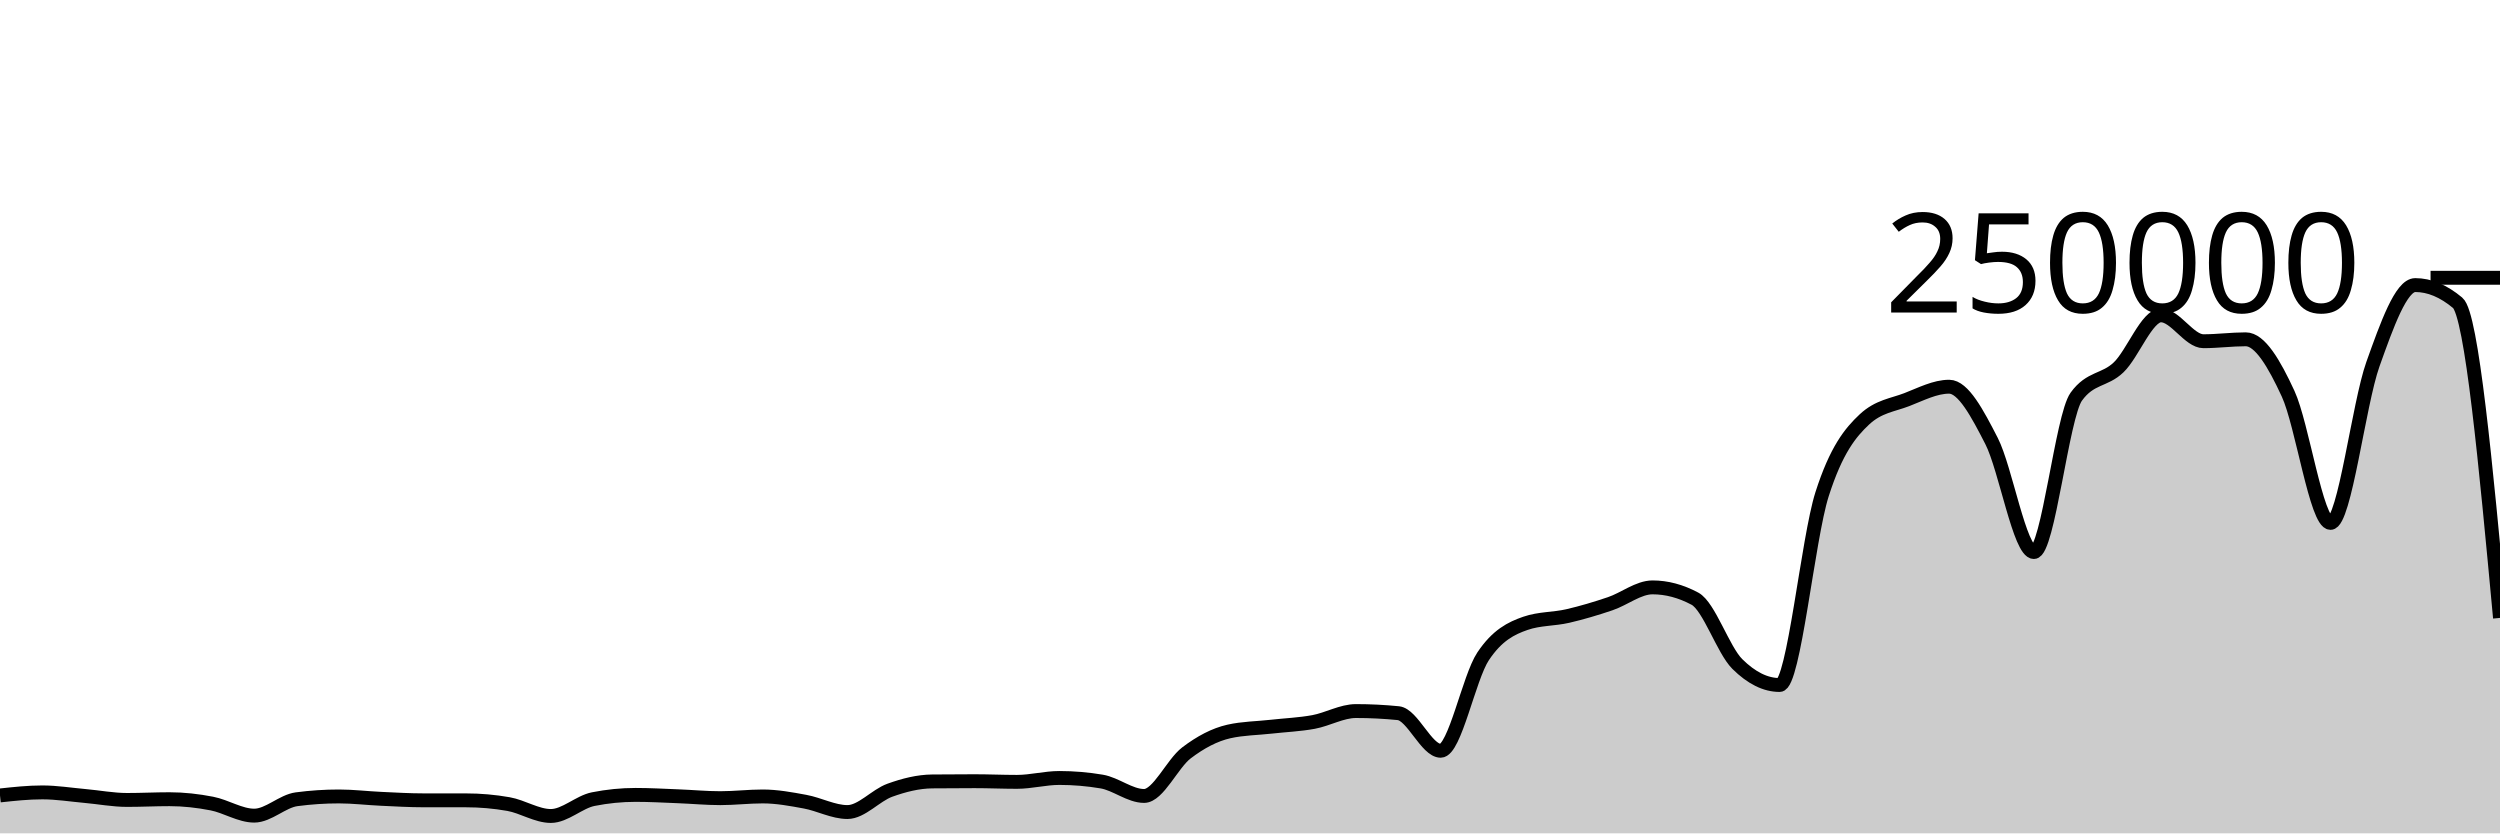
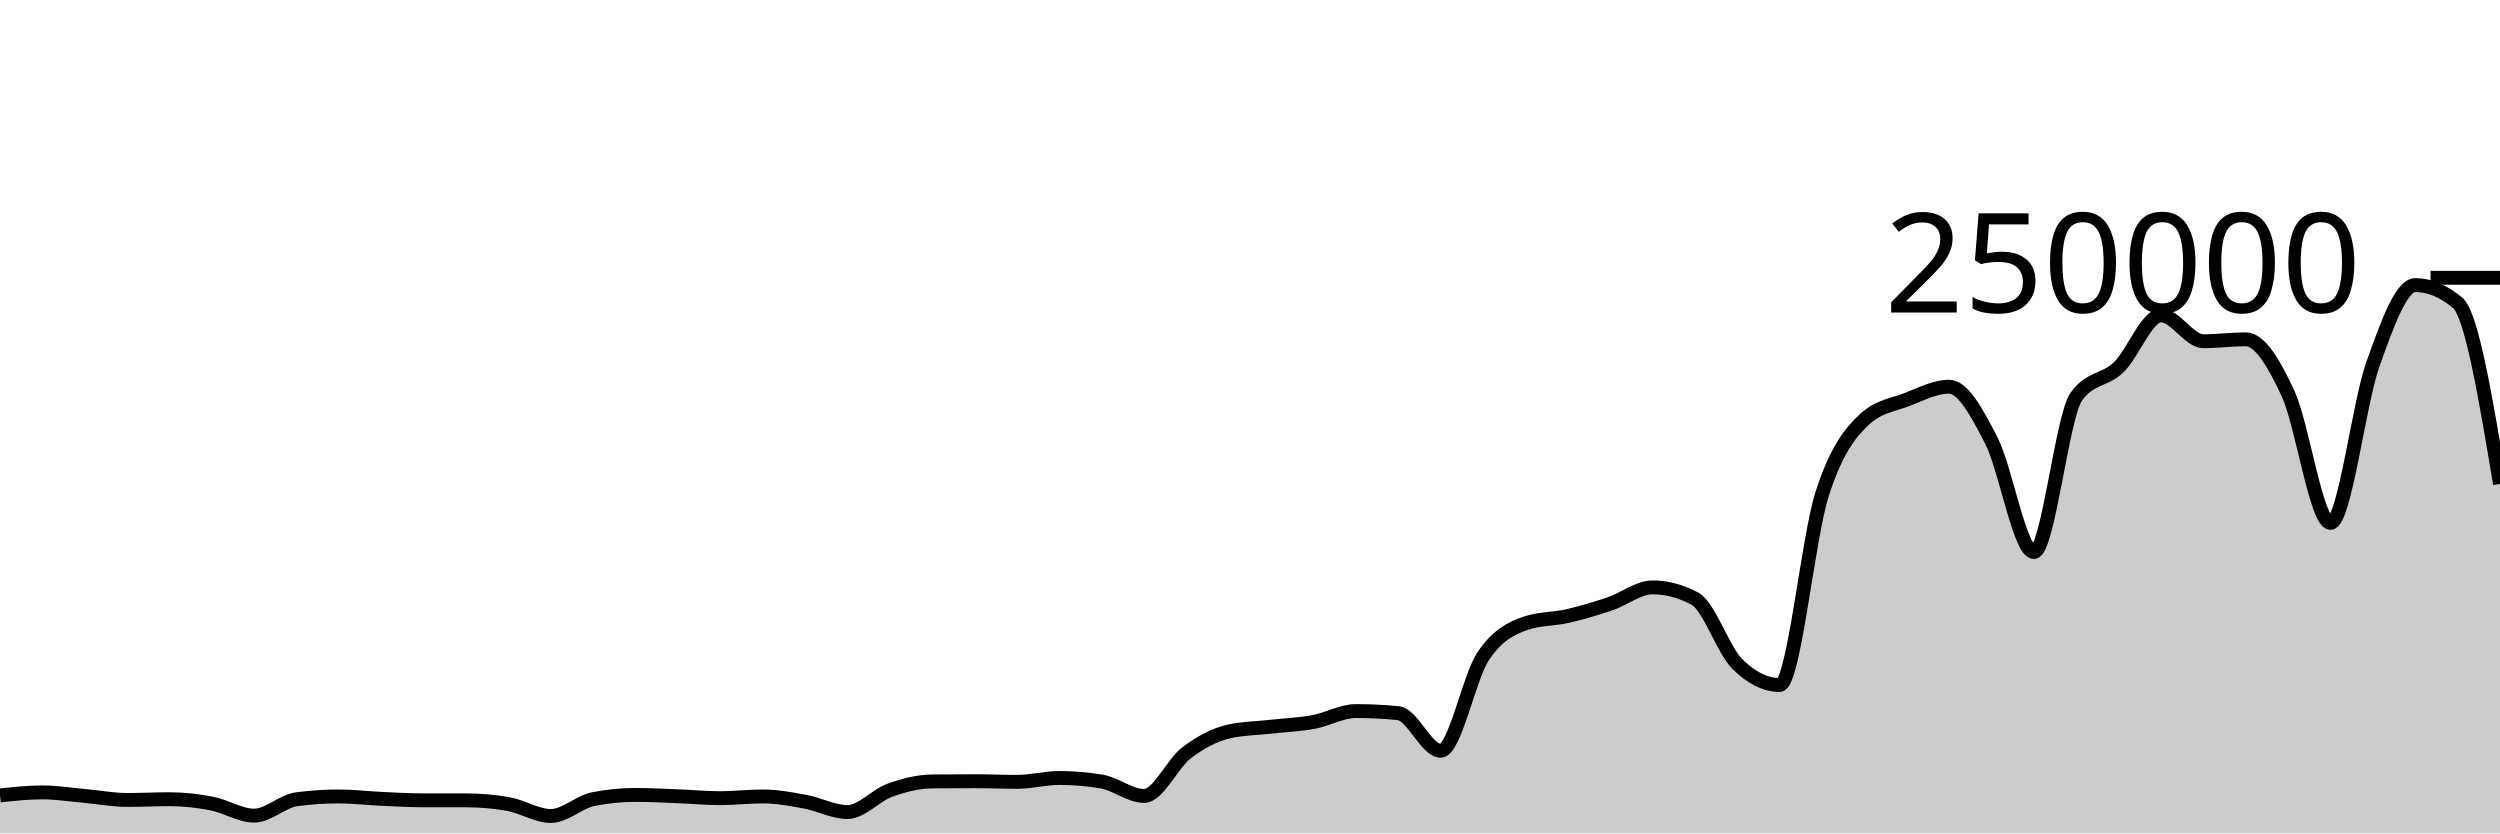
<svg xmlns="http://www.w3.org/2000/svg" viewBox="0 0 180 60">
  <g transform="translate(0,20)">
-     <path class="area" fill="rgba(0, 0, 0, 0.2)" d="M0,37.272C1.017,37.162,2.034,37.052,3.051,37.052C4.068,37.052,5.085,37.218,6.102,37.309C7.119,37.399,8.136,37.596,9.153,37.596C10.169,37.596,11.186,37.543,12.203,37.543C13.22,37.543,14.237,37.658,15.254,37.856C16.271,38.053,17.288,38.726,18.305,38.726C19.322,38.726,20.339,37.68,21.356,37.546C22.373,37.411,23.39,37.344,24.407,37.344C25.424,37.344,26.441,37.47,27.458,37.516C28.475,37.563,29.492,37.624,30.508,37.624C31.525,37.625,32.542,37.624,33.559,37.625C34.576,37.625,35.593,37.714,36.61,37.893C37.627,38.072,38.644,38.751,39.661,38.751C40.678,38.751,41.695,37.74,42.712,37.537C43.729,37.335,44.746,37.233,45.763,37.233C46.78,37.233,47.797,37.291,48.814,37.331C49.831,37.37,50.847,37.468,51.864,37.468C52.881,37.468,53.898,37.344,54.915,37.344C55.932,37.344,56.949,37.533,57.966,37.721C58.983,37.908,60,38.467,61.017,38.467C62.034,38.467,63.051,37.264,64.068,36.897C65.085,36.53,66.102,36.274,67.119,36.263C68.136,36.253,69.153,36.247,70.169,36.247C71.186,36.247,72.203,36.294,73.22,36.294C74.237,36.294,75.254,36.014,76.271,36.014C77.288,36.014,78.305,36.1,79.322,36.271C80.339,36.442,81.356,37.309,82.373,37.309C83.39,37.309,84.407,34.982,85.424,34.208C86.441,33.435,87.458,32.897,88.475,32.667C89.492,32.437,90.508,32.437,91.525,32.322C92.542,32.208,93.559,32.169,94.576,31.982C95.593,31.794,96.61,31.196,97.627,31.196C98.644,31.196,99.661,31.247,100.678,31.348C101.695,31.449,102.712,34.056,103.729,34.056C104.746,34.056,105.763,28.79,106.78,27.261C107.797,25.731,108.814,25.231,109.831,24.88C110.847,24.528,111.864,24.588,112.881,24.353C113.898,24.117,114.915,23.813,115.932,23.469C116.949,23.125,117.966,22.291,118.983,22.291C120,22.291,121.017,22.562,122.034,23.105C123.051,23.648,124.068,26.798,125.085,27.807C126.102,28.815,127.119,29.32,128.136,29.32C129.153,29.32,130.169,18.78,131.186,15.593C132.203,12.406,133.22,11.15,134.237,10.199C135.254,9.249,136.271,9.166,137.288,8.773C138.305,8.38,139.322,7.843,140.339,7.843C141.356,7.843,142.373,9.766,143.39,11.75C144.407,13.734,145.424,19.747,146.441,19.747C147.458,19.747,148.475,9.968,149.492,8.56C150.508,7.152,151.525,7.424,152.542,6.448C153.559,5.472,154.576,2.704,155.593,2.704C156.61,2.704,157.627,4.568,158.644,4.568C159.661,4.568,160.678,4.43,161.695,4.43C162.712,4.43,163.729,6.149,164.746,8.352C165.763,10.555,166.78,17.649,167.797,17.649C168.814,17.649,169.831,9.083,170.847,6.229C171.864,3.376,172.881,0.526,173.898,0.526C174.915,0.526,175.932,0.951,176.949,1.801C177.966,2.651,178.983,13.57,180,24.49L180,40C178.983,40,177.966,40,176.949,40C175.932,40,174.915,40,173.898,40C172.881,40,171.864,40,170.847,40C169.831,40,168.814,40,167.797,40C166.78,40,165.763,40,164.746,40C163.729,40,162.712,40,161.695,40C160.678,40,159.661,40,158.644,40C157.627,40,156.61,40,155.593,40C154.576,40,153.559,40,152.542,40C151.525,40,150.508,40,149.492,40C148.475,40,147.458,40,146.441,40C145.424,40,144.407,40,143.39,40C142.373,40,141.356,40,140.339,40C139.322,40,138.305,40,137.288,40C136.271,40,135.254,40,134.237,40C133.22,40,132.203,40,131.186,40C130.169,40,129.153,40,128.136,40C127.119,40,126.102,40,125.085,40C124.068,40,123.051,40,122.034,40C121.017,40,120,40,118.983,40C117.966,40,116.949,40,115.932,40C114.915,40,113.898,40,112.881,40C111.864,40,110.847,40,109.831,40C108.814,40,107.797,40,106.78,40C105.763,40,104.746,40,103.729,40C102.712,40,101.695,40,100.678,40C99.661,40,98.644,40,97.627,40C96.61,40,95.593,40,94.576,40C93.559,40,92.542,40,91.525,40C90.508,40,89.492,40,88.475,40C87.458,40,86.441,40,85.424,40C84.407,40,83.39,40,82.373,40C81.356,40,80.339,40,79.322,40C78.305,40,77.288,40,76.271,40C75.254,40,74.237,40,73.22,40C72.203,40,71.186,40,70.169,40C69.153,40,68.136,40,67.119,40C66.102,40,65.085,40,64.068,40C63.051,40,62.034,40,61.017,40C60,40,58.983,40,57.966,40C56.949,40,55.932,40,54.915,40C53.898,40,52.881,40,51.864,40C50.847,40,49.831,40,48.814,40C47.797,40,46.78,40,45.763,40C44.746,40,43.729,40,42.712,40C41.695,40,40.678,40,39.661,40C38.644,40,37.627,40,36.61,40C35.593,40,34.576,40,33.559,40C32.542,40,31.525,40,30.508,40C29.492,40,28.475,40,27.458,40C26.441,40,25.424,40,24.407,40C23.39,40,22.373,40,21.356,40C20.339,40,19.322,40,18.305,40C17.288,40,16.271,40,15.254,40C14.237,40,13.22,40,12.203,40C11.186,40,10.169,40,9.153,40C8.136,40,7.119,40,6.102,40C5.085,40,4.068,40,3.051,40C2.034,40,1.017,40,0,40Z" />
-     <path class="line" stroke="black" fill="none" d="M0,37.272C1.017,37.162,2.034,37.052,3.051,37.052C4.068,37.052,5.085,37.218,6.102,37.309C7.119,37.399,8.136,37.596,9.153,37.596C10.169,37.596,11.186,37.543,12.203,37.543C13.22,37.543,14.237,37.658,15.254,37.856C16.271,38.053,17.288,38.726,18.305,38.726C19.322,38.726,20.339,37.68,21.356,37.546C22.373,37.411,23.39,37.344,24.407,37.344C25.424,37.344,26.441,37.47,27.458,37.516C28.475,37.563,29.492,37.624,30.508,37.624C31.525,37.625,32.542,37.624,33.559,37.625C34.576,37.625,35.593,37.714,36.61,37.893C37.627,38.072,38.644,38.751,39.661,38.751C40.678,38.751,41.695,37.74,42.712,37.537C43.729,37.335,44.746,37.233,45.763,37.233C46.78,37.233,47.797,37.291,48.814,37.331C49.831,37.37,50.847,37.468,51.864,37.468C52.881,37.468,53.898,37.344,54.915,37.344C55.932,37.344,56.949,37.533,57.966,37.721C58.983,37.908,60,38.467,61.017,38.467C62.034,38.467,63.051,37.264,64.068,36.897C65.085,36.53,66.102,36.274,67.119,36.263C68.136,36.253,69.153,36.247,70.169,36.247C71.186,36.247,72.203,36.294,73.22,36.294C74.237,36.294,75.254,36.014,76.271,36.014C77.288,36.014,78.305,36.1,79.322,36.271C80.339,36.442,81.356,37.309,82.373,37.309C83.39,37.309,84.407,34.982,85.424,34.208C86.441,33.435,87.458,32.897,88.475,32.667C89.492,32.437,90.508,32.437,91.525,32.322C92.542,32.208,93.559,32.169,94.576,31.982C95.593,31.794,96.61,31.196,97.627,31.196C98.644,31.196,99.661,31.247,100.678,31.348C101.695,31.449,102.712,34.056,103.729,34.056C104.746,34.056,105.763,28.79,106.78,27.261C107.797,25.731,108.814,25.231,109.831,24.88C110.847,24.528,111.864,24.588,112.881,24.353C113.898,24.117,114.915,23.813,115.932,23.469C116.949,23.125,117.966,22.291,118.983,22.291C120,22.291,121.017,22.562,122.034,23.105C123.051,23.648,124.068,26.798,125.085,27.807C126.102,28.815,127.119,29.32,128.136,29.32C129.153,29.32,130.169,18.78,131.186,15.593C132.203,12.406,133.22,11.15,134.237,10.199C135.254,9.249,136.271,9.166,137.288,8.773C138.305,8.38,139.322,7.843,140.339,7.843C141.356,7.843,142.373,9.766,143.39,11.75C144.407,13.734,145.424,19.747,146.441,19.747C147.458,19.747,148.475,9.968,149.492,8.56C150.508,7.152,151.525,7.424,152.542,6.448C153.559,5.472,154.576,2.704,155.593,2.704C156.61,2.704,157.627,4.568,158.644,4.568C159.661,4.568,160.678,4.43,161.695,4.43C162.712,4.43,163.729,6.149,164.746,8.352C165.763,10.555,166.78,17.649,167.797,17.649C168.814,17.649,169.831,9.083,170.847,6.229C171.864,3.376,172.881,0.526,173.898,0.526C174.915,0.526,175.932,0.951,176.949,1.801C177.966,2.651,178.983,13.57,180,24.49" />
+     <path class="area" fill="rgba(0, 0, 0, 0.2)" d="M0,37.272C1.017,37.162,2.034,37.052,3.051,37.052C4.068,37.052,5.085,37.218,6.102,37.309C7.119,37.399,8.136,37.596,9.153,37.596C10.169,37.596,11.186,37.543,12.203,37.543C13.22,37.543,14.237,37.658,15.254,37.856C16.271,38.053,17.288,38.726,18.305,38.726C19.322,38.726,20.339,37.68,21.356,37.546C22.373,37.411,23.39,37.344,24.407,37.344C25.424,37.344,26.441,37.47,27.458,37.516C28.475,37.563,29.492,37.624,30.508,37.624C31.525,37.625,32.542,37.624,33.559,37.625C34.576,37.625,35.593,37.714,36.61,37.893C37.627,38.072,38.644,38.751,39.661,38.751C40.678,38.751,41.695,37.74,42.712,37.537C43.729,37.335,44.746,37.233,45.763,37.233C46.78,37.233,47.797,37.291,48.814,37.331C49.831,37.37,50.847,37.468,51.864,37.468C52.881,37.468,53.898,37.344,54.915,37.344C55.932,37.344,56.949,37.533,57.966,37.721C58.983,37.908,60,38.467,61.017,38.467C62.034,38.467,63.051,37.264,64.068,36.897C65.085,36.53,66.102,36.274,67.119,36.263C68.136,36.253,69.153,36.247,70.169,36.247C71.186,36.247,72.203,36.294,73.22,36.294C74.237,36.294,75.254,36.014,76.271,36.014C77.288,36.014,78.305,36.1,79.322,36.271C80.339,36.442,81.356,37.309,82.373,37.309C83.39,37.309,84.407,34.982,85.424,34.208C86.441,33.435,87.458,32.897,88.475,32.667C89.492,32.437,90.508,32.437,91.525,32.322C92.542,32.208,93.559,32.169,94.576,31.982C95.593,31.794,96.61,31.196,97.627,31.196C98.644,31.196,99.661,31.247,100.678,31.348C101.695,31.449,102.712,34.056,103.729,34.056C104.746,34.056,105.763,28.79,106.78,27.261C107.797,25.731,108.814,25.231,109.831,24.88C110.847,24.528,111.864,24.588,112.881,24.353C113.898,24.117,114.915,23.813,115.932,23.469C116.949,23.125,117.966,22.291,118.983,22.291C120,22.291,121.017,22.562,122.034,23.105C123.051,23.648,124.068,26.798,125.085,27.807C126.102,28.815,127.119,29.32,128.136,29.32C129.153,29.32,130.169,18.78,131.186,15.593C132.203,12.406,133.22,11.15,134.237,10.199C135.254,9.249,136.271,9.166,137.288,8.773C138.305,8.38,139.322,7.843,140.339,7.843C141.356,7.843,142.373,9.766,143.39,11.75C144.407,13.734,145.424,19.747,146.441,19.747C147.458,19.747,148.475,9.968,149.492,8.56C150.508,7.152,151.525,7.424,152.542,6.448C153.559,5.472,154.576,2.704,155.593,2.704C156.61,2.704,157.627,4.568,158.644,4.568C159.661,4.568,160.678,4.43,161.695,4.43C162.712,4.43,163.729,6.149,164.746,8.352C165.763,10.555,166.78,17.649,167.797,17.649C168.814,17.649,169.831,9.083,170.847,6.229C171.864,3.376,172.881,0.526,173.898,0.526C174.915,0.526,175.932,0.951,176.949,1.801C177.966,2.651,178.983,8.748,180,14.844L180,40C178.983,40,177.966,40,176.949,40C175.932,40,174.915,40,173.898,40C172.881,40,171.864,40,170.847,40C169.831,40,168.814,40,167.797,40C166.78,40,165.763,40,164.746,40C163.729,40,162.712,40,161.695,40C160.678,40,159.661,40,158.644,40C157.627,40,156.61,40,155.593,40C154.576,40,153.559,40,152.542,40C151.525,40,150.508,40,149.492,40C148.475,40,147.458,40,146.441,40C145.424,40,144.407,40,143.39,40C142.373,40,141.356,40,140.339,40C139.322,40,138.305,40,137.288,40C136.271,40,135.254,40,134.237,40C133.22,40,132.203,40,131.186,40C130.169,40,129.153,40,128.136,40C127.119,40,126.102,40,125.085,40C124.068,40,123.051,40,122.034,40C121.017,40,120,40,118.983,40C117.966,40,116.949,40,115.932,40C114.915,40,113.898,40,112.881,40C111.864,40,110.847,40,109.831,40C108.814,40,107.797,40,106.78,40C105.763,40,104.746,40,103.729,40C102.712,40,101.695,40,100.678,40C99.661,40,98.644,40,97.627,40C96.61,40,95.593,40,94.576,40C93.559,40,92.542,40,91.525,40C90.508,40,89.492,40,88.475,40C87.458,40,86.441,40,85.424,40C84.407,40,83.39,40,82.373,40C81.356,40,80.339,40,79.322,40C78.305,40,77.288,40,76.271,40C75.254,40,74.237,40,73.22,40C72.203,40,71.186,40,70.169,40C69.153,40,68.136,40,67.119,40C66.102,40,65.085,40,64.068,40C63.051,40,62.034,40,61.017,40C60,40,58.983,40,57.966,40C56.949,40,55.932,40,54.915,40C53.898,40,52.881,40,51.864,40C50.847,40,49.831,40,48.814,40C47.797,40,46.78,40,45.763,40C44.746,40,43.729,40,42.712,40C41.695,40,40.678,40,39.661,40C38.644,40,37.627,40,36.61,40C35.593,40,34.576,40,33.559,40C32.542,40,31.525,40,30.508,40C29.492,40,28.475,40,27.458,40C26.441,40,25.424,40,24.407,40C23.39,40,22.373,40,21.356,40C20.339,40,19.322,40,18.305,40C17.288,40,16.271,40,15.254,40C14.237,40,13.22,40,12.203,40C11.186,40,10.169,40,9.153,40C8.136,40,7.119,40,6.102,40C5.085,40,4.068,40,3.051,40C2.034,40,1.017,40,0,40Z" />
+     <path class="line" stroke="black" fill="none" d="M0,37.272C1.017,37.162,2.034,37.052,3.051,37.052C4.068,37.052,5.085,37.218,6.102,37.309C7.119,37.399,8.136,37.596,9.153,37.596C10.169,37.596,11.186,37.543,12.203,37.543C13.22,37.543,14.237,37.658,15.254,37.856C16.271,38.053,17.288,38.726,18.305,38.726C19.322,38.726,20.339,37.68,21.356,37.546C22.373,37.411,23.39,37.344,24.407,37.344C25.424,37.344,26.441,37.47,27.458,37.516C28.475,37.563,29.492,37.624,30.508,37.624C31.525,37.625,32.542,37.624,33.559,37.625C34.576,37.625,35.593,37.714,36.61,37.893C37.627,38.072,38.644,38.751,39.661,38.751C40.678,38.751,41.695,37.74,42.712,37.537C43.729,37.335,44.746,37.233,45.763,37.233C46.78,37.233,47.797,37.291,48.814,37.331C49.831,37.37,50.847,37.468,51.864,37.468C52.881,37.468,53.898,37.344,54.915,37.344C55.932,37.344,56.949,37.533,57.966,37.721C58.983,37.908,60,38.467,61.017,38.467C62.034,38.467,63.051,37.264,64.068,36.897C65.085,36.53,66.102,36.274,67.119,36.263C68.136,36.253,69.153,36.247,70.169,36.247C71.186,36.247,72.203,36.294,73.22,36.294C74.237,36.294,75.254,36.014,76.271,36.014C77.288,36.014,78.305,36.1,79.322,36.271C80.339,36.442,81.356,37.309,82.373,37.309C83.39,37.309,84.407,34.982,85.424,34.208C86.441,33.435,87.458,32.897,88.475,32.667C89.492,32.437,90.508,32.437,91.525,32.322C92.542,32.208,93.559,32.169,94.576,31.982C95.593,31.794,96.61,31.196,97.627,31.196C98.644,31.196,99.661,31.247,100.678,31.348C101.695,31.449,102.712,34.056,103.729,34.056C104.746,34.056,105.763,28.79,106.78,27.261C107.797,25.731,108.814,25.231,109.831,24.88C110.847,24.528,111.864,24.588,112.881,24.353C113.898,24.117,114.915,23.813,115.932,23.469C116.949,23.125,117.966,22.291,118.983,22.291C120,22.291,121.017,22.562,122.034,23.105C123.051,23.648,124.068,26.798,125.085,27.807C126.102,28.815,127.119,29.32,128.136,29.32C129.153,29.32,130.169,18.78,131.186,15.593C132.203,12.406,133.22,11.15,134.237,10.199C135.254,9.249,136.271,9.166,137.288,8.773C138.305,8.38,139.322,7.843,140.339,7.843C141.356,7.843,142.373,9.766,143.39,11.75C144.407,13.734,145.424,19.747,146.441,19.747C147.458,19.747,148.475,9.968,149.492,8.56C150.508,7.152,151.525,7.424,152.542,6.448C153.559,5.472,154.576,2.704,155.593,2.704C156.61,2.704,157.627,4.568,158.644,4.568C159.661,4.568,160.678,4.43,161.695,4.43C162.712,4.43,163.729,6.149,164.746,8.352C165.763,10.555,166.78,17.649,167.797,17.649C168.814,17.649,169.831,9.083,170.847,6.229C171.864,3.376,172.881,0.526,173.898,0.526C174.915,0.526,175.932,0.951,176.949,1.801C177.966,2.651,178.983,8.748,180,14.844" />
    <path class="axis-ceiling" stroke-width="1" stroke="black" fill="none" d="M175,0L180,0" />
    <text class="axis-ceiling-label" font-family="sans-serif" text-anchor="end" font-size="10px" x="170" y="2.5">250000</text>
  </g>
</svg>
